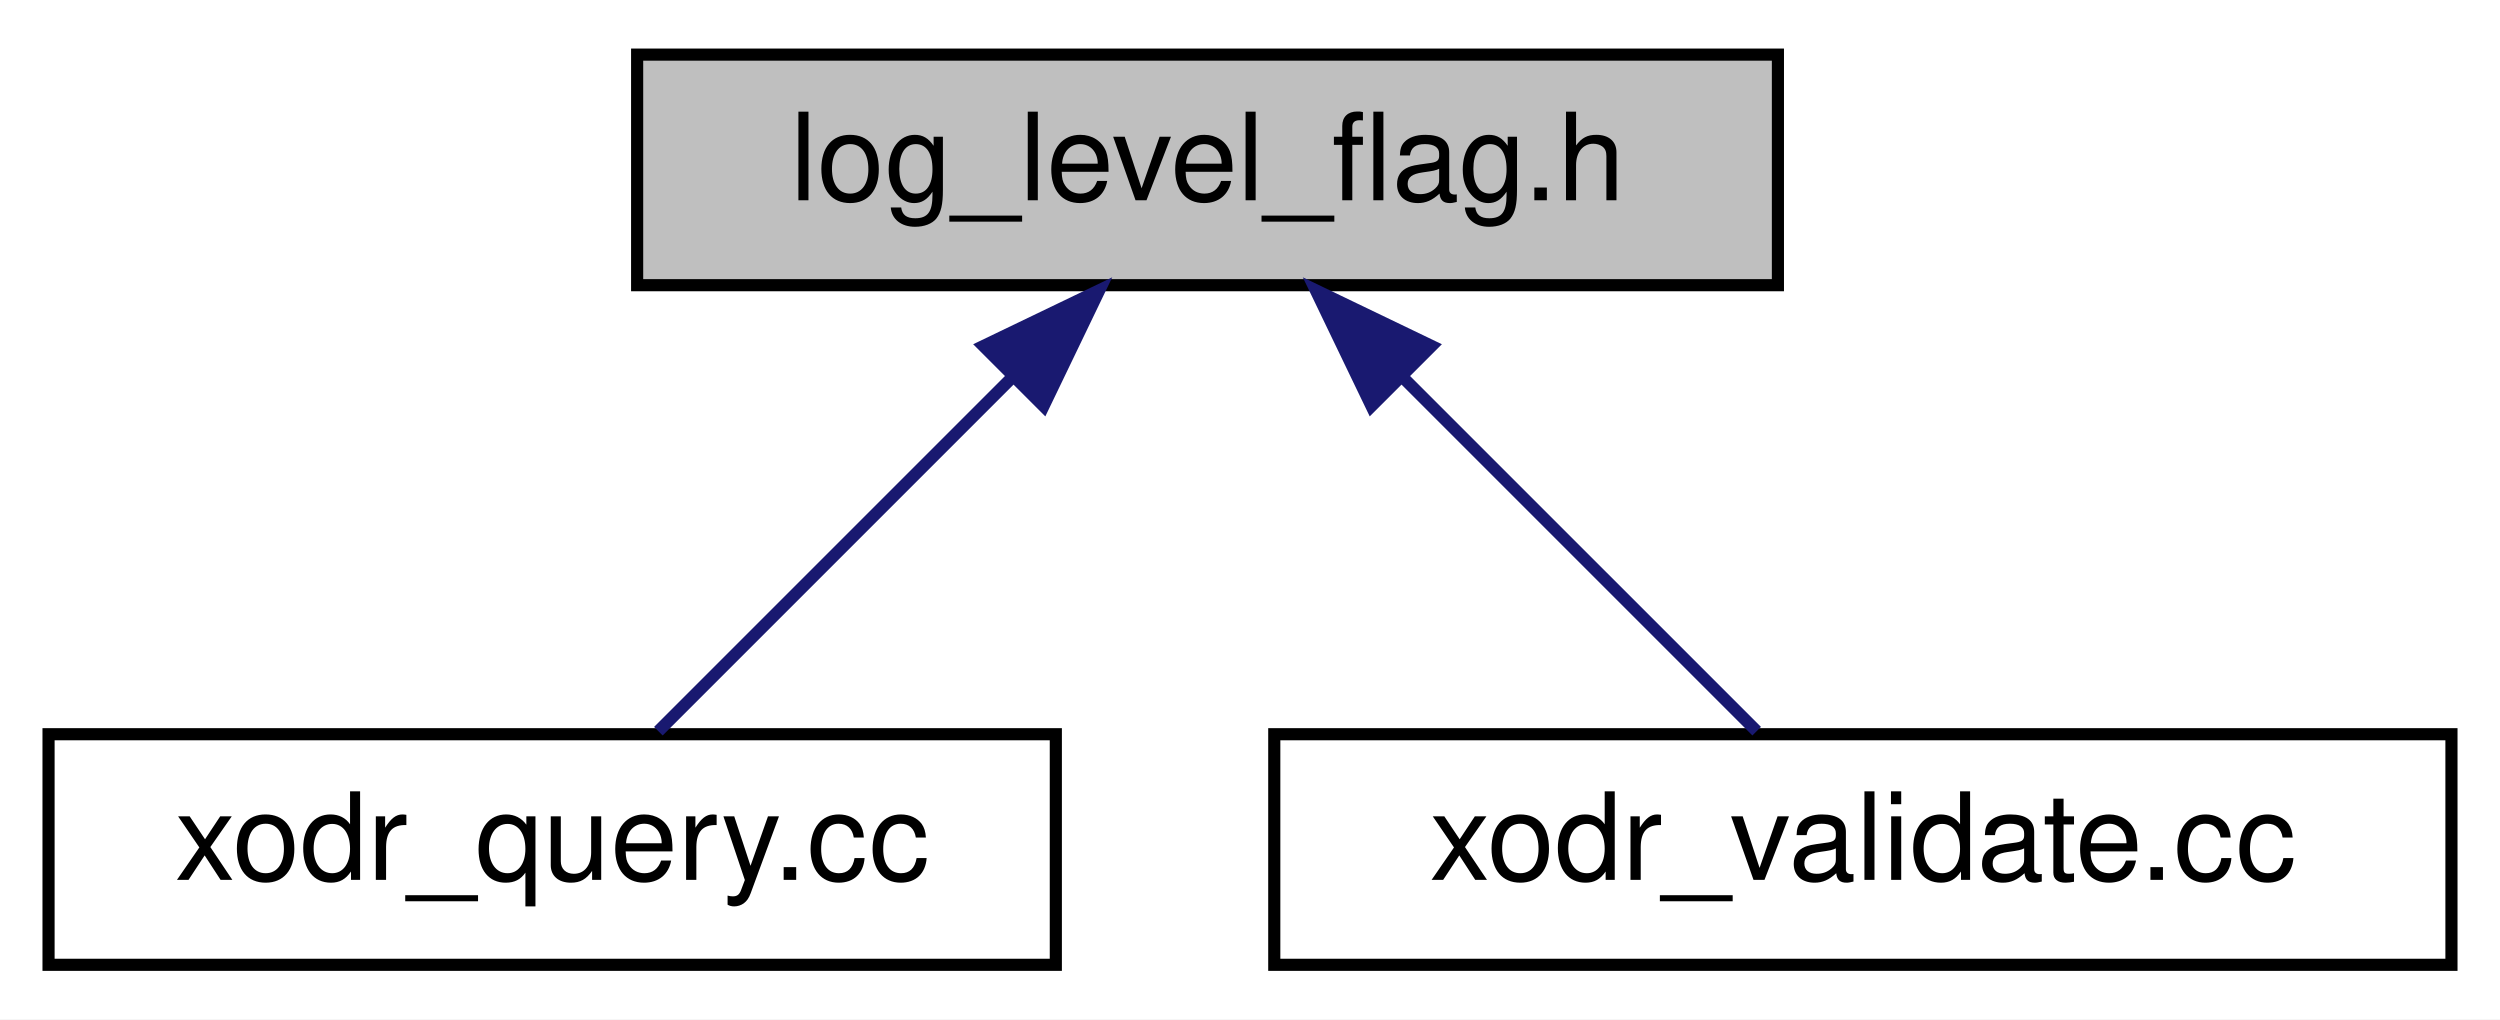
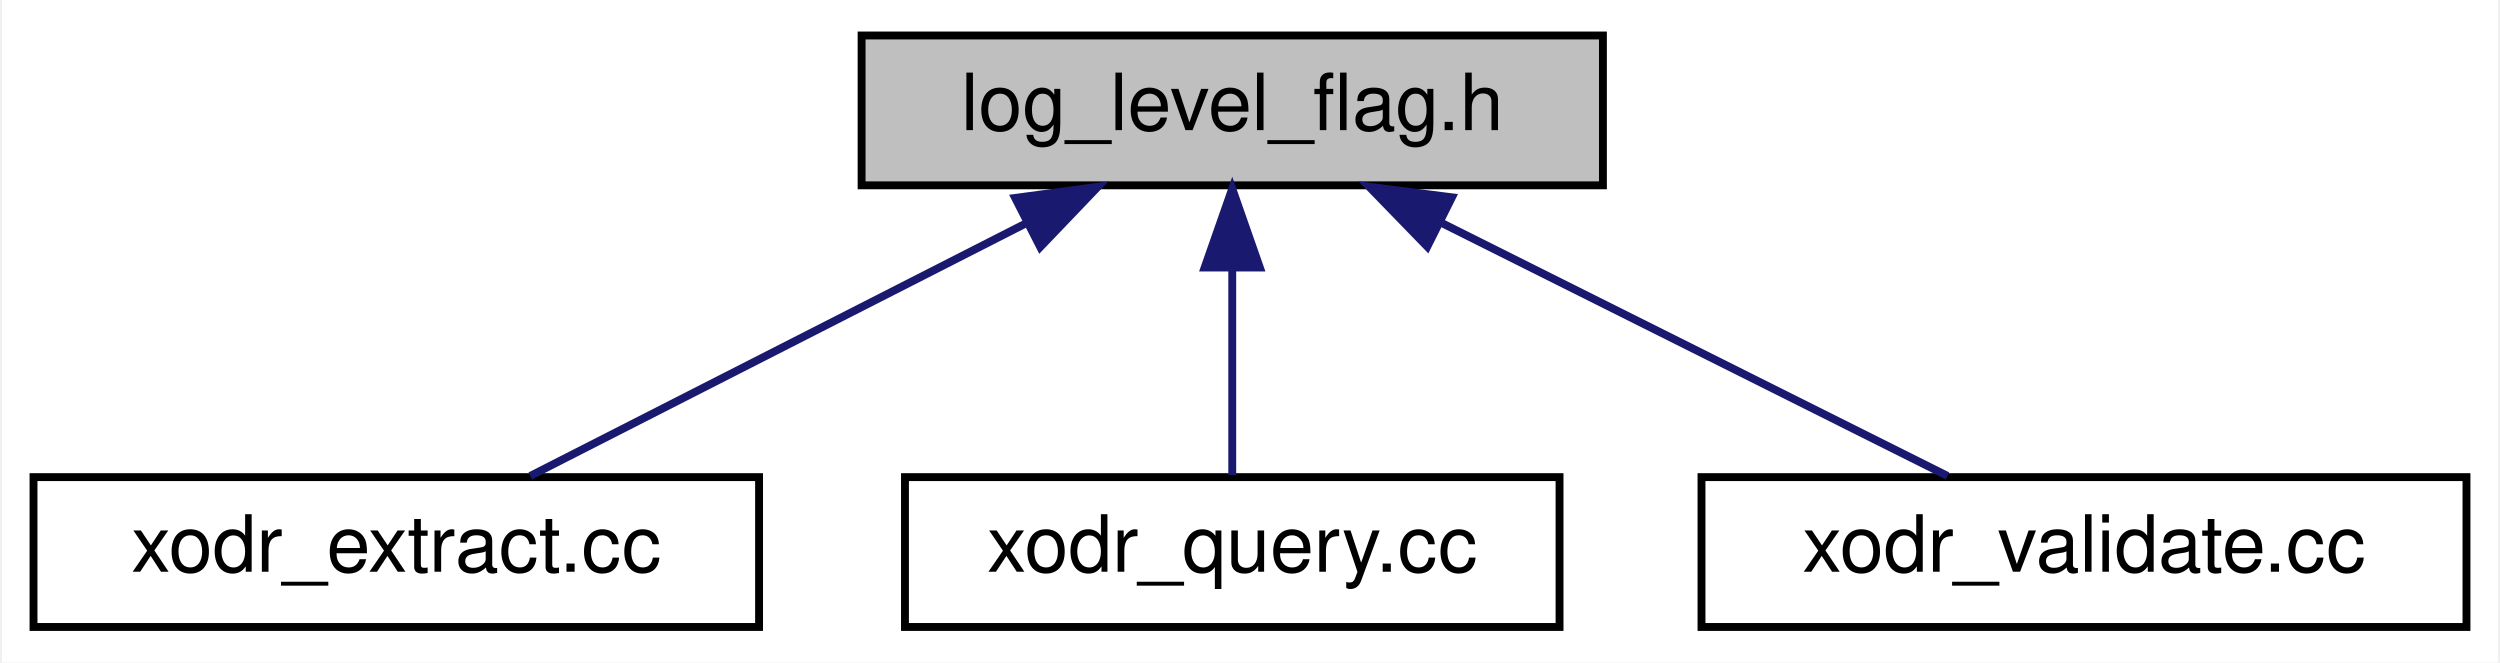
- <svg xmlns="http://www.w3.org/2000/svg" xmlns:xlink="http://www.w3.org/1999/xlink" width="206pt" height="84pt" viewBox="0.00 0.00 206.00 84.00">
+ <svg xmlns="http://www.w3.org/2000/svg" xmlns:xlink="http://www.w3.org/1999/xlink" width="317pt" height="84pt" viewBox="0.00 0.00 316.50 84.00">
  <g id="graph0" class="graph" transform="scale(1 1) rotate(0) translate(4 80)">
-     <polygon fill="white" stroke="transparent" points="-4,4 -4,-80 202,-80 202,4 -4,4" />
+     <polygon fill="white" stroke="transparent" points="-4,4 -4,-80 312.5,-80 312.5,4 -4,4" />
    <g id="node1" class="node">
      <g id="a_node1">
        <a xlink:title=" ">
-           <polygon fill="#bfbfbf" stroke="black" points="48.5,-56.5 48.5,-75.5 142.5,-75.5 142.5,-56.5 48.5,-56.5" />
-           <text text-anchor="middle" x="95.5" y="-63.5" font-family="Helvetica,sans-Serif" font-size="10.00">log_level_flag.h</text>
+           <polygon fill="#bfbfbf" stroke="black" points="105,-56.5 105,-75.5 199,-75.5 199,-56.5 105,-56.5" />
+           <text text-anchor="middle" x="152" y="-63.5" font-family="Helvetica,sans-Serif" font-size="10.00">log_level_flag.h</text>
        </a>
      </g>
    </g>
    <g id="node2" class="node">
      <g id="a_node2">
-         <a xlink:href="xodr__query_8cc.html" target="_top" xlink:title=" ">
-           <polygon fill="white" stroke="black" points="0,-0.5 0,-19.5 83,-19.5 83,-0.5 0,-0.5" />
-           <text text-anchor="middle" x="41.5" y="-7.5" font-family="Helvetica,sans-Serif" font-size="10.00">xodr_query.cc</text>
+         <a xlink:href="applications_2xodr__extract_8cc.html" target="_top" xlink:title=" ">
+           <polygon fill="white" stroke="black" points="0,-0.5 0,-19.5 92,-19.5 92,-0.5 0,-0.5" />
+           <text text-anchor="middle" x="46" y="-7.5" font-family="Helvetica,sans-Serif" font-size="10.00">xodr_extract.cc</text>
        </a>
      </g>
    </g>
    <g id="edge1" class="edge">
-       <path fill="none" stroke="midnightblue" d="M79.5,-49C69.93,-39.43 58.14,-27.64 50.25,-19.75" />
-       <polygon fill="midnightblue" stroke="midnightblue" points="77.04,-51.49 86.58,-56.08 81.99,-46.54 77.04,-51.49" />
+       <path fill="none" stroke="midnightblue" d="M125.94,-51.73C106.32,-41.73 79.97,-28.31 62.99,-19.65" />
+       <polygon fill="midnightblue" stroke="midnightblue" points="124.47,-54.9 134.97,-56.32 127.65,-48.67 124.47,-54.9" />
    </g>
    <g id="node3" class="node">
      <g id="a_node3">
-         <a xlink:href="xodr__validate_8cc.html" target="_top" xlink:title=" ">
-           <polygon fill="white" stroke="black" points="101,-0.5 101,-19.5 198,-19.5 198,-0.5 101,-0.5" />
-           <text text-anchor="middle" x="149.5" y="-7.5" font-family="Helvetica,sans-Serif" font-size="10.00">xodr_validate.cc</text>
+         <a xlink:href="xodr__query_8cc.html" target="_top" xlink:title=" ">
+           <polygon fill="white" stroke="black" points="110.5,-0.5 110.5,-19.5 193.5,-19.5 193.5,-0.5 110.5,-0.5" />
+           <text text-anchor="middle" x="152" y="-7.5" font-family="Helvetica,sans-Serif" font-size="10.00">xodr_query.cc</text>
        </a>
      </g>
    </g>
    <g id="edge2" class="edge">
-       <path fill="none" stroke="midnightblue" d="M111.5,-49C121.07,-39.43 132.86,-27.64 140.75,-19.75" />
-       <polygon fill="midnightblue" stroke="midnightblue" points="109.01,-46.54 104.42,-56.08 113.96,-51.49 109.01,-46.54" />
+       <path fill="none" stroke="midnightblue" d="M152,-45.8C152,-36.91 152,-26.78 152,-19.75" />
+       <polygon fill="midnightblue" stroke="midnightblue" points="148.5,-46.08 152,-56.08 155.5,-46.08 148.5,-46.08" />
+     </g>
+     <g id="node4" class="node">
+       <g id="a_node4">
+         <a xlink:href="xodr__validate_8cc.html" target="_top" xlink:title=" ">
+           <polygon fill="white" stroke="black" points="211.5,-0.5 211.5,-19.5 308.5,-19.5 308.5,-0.5 211.5,-0.5" />
+           <text text-anchor="middle" x="260" y="-7.5" font-family="Helvetica,sans-Serif" font-size="10.00">xodr_validate.cc</text>
+         </a>
+       </g>
+     </g>
+     <g id="edge3" class="edge">
+       <path fill="none" stroke="midnightblue" d="M178.55,-51.73C198.55,-41.73 225.39,-28.31 242.69,-19.65" />
+       <polygon fill="midnightblue" stroke="midnightblue" points="176.73,-48.72 169.35,-56.32 179.86,-54.98 176.73,-48.72" />
    </g>
  </g>
</svg>
